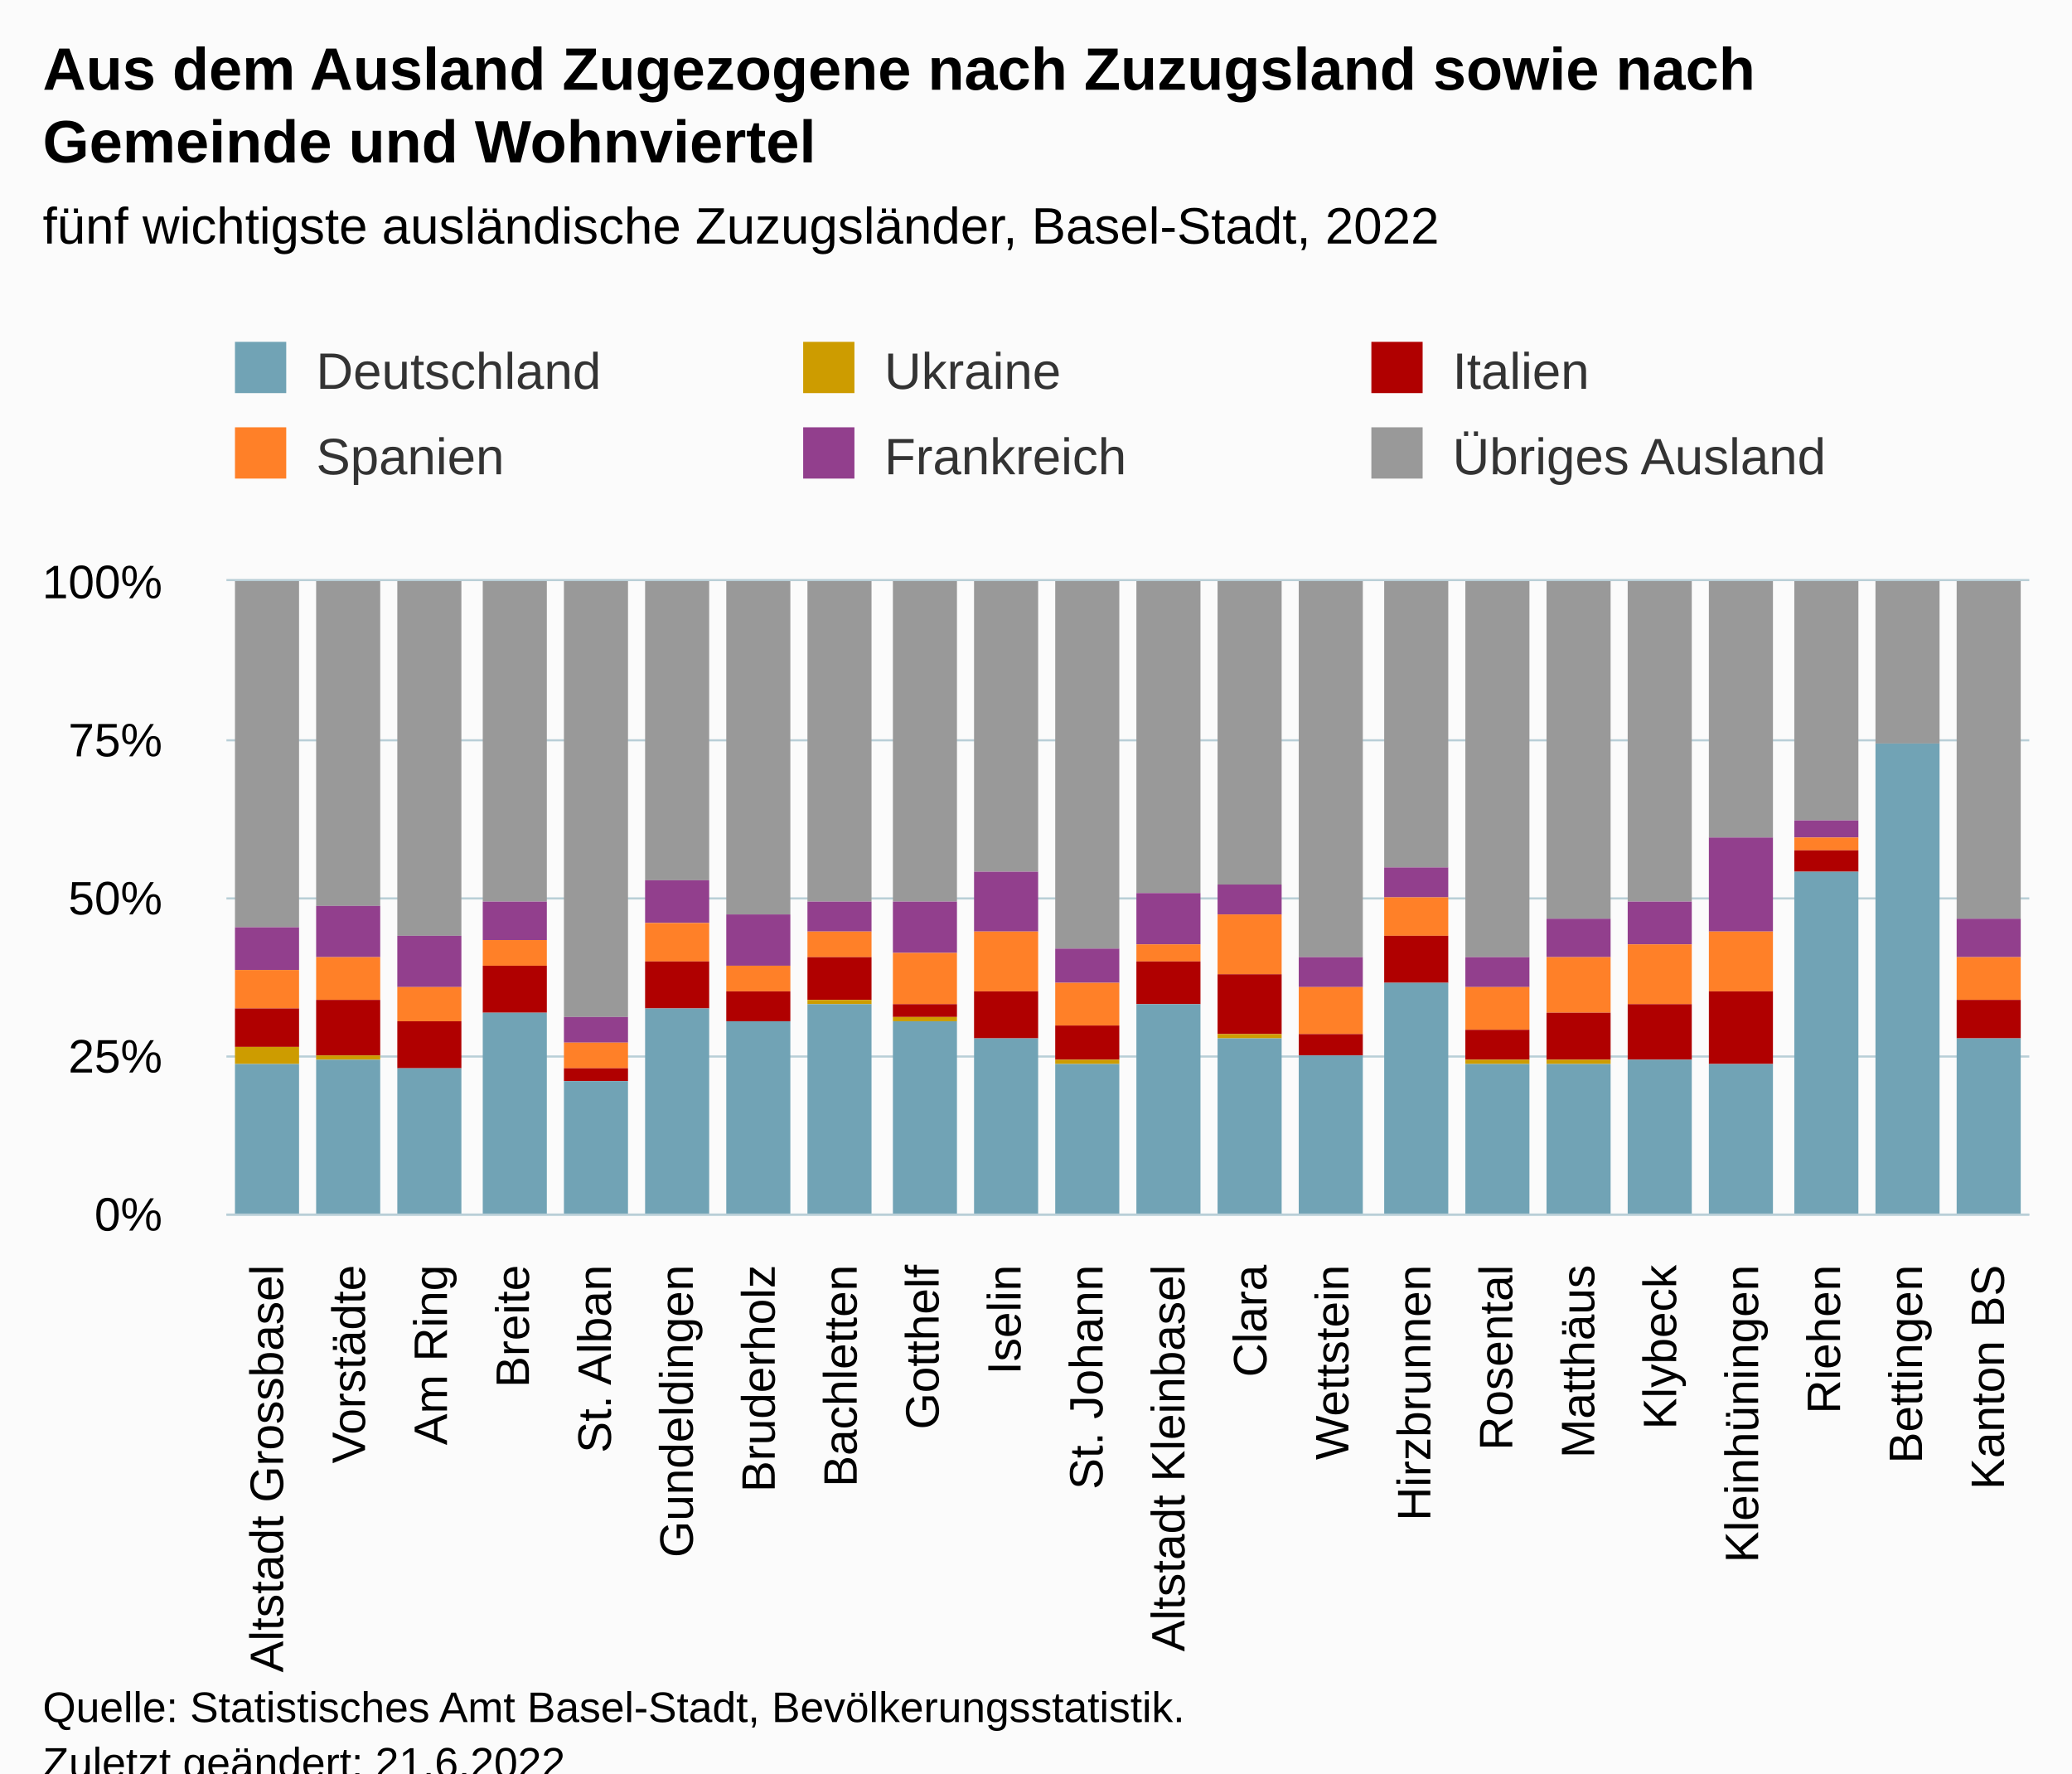
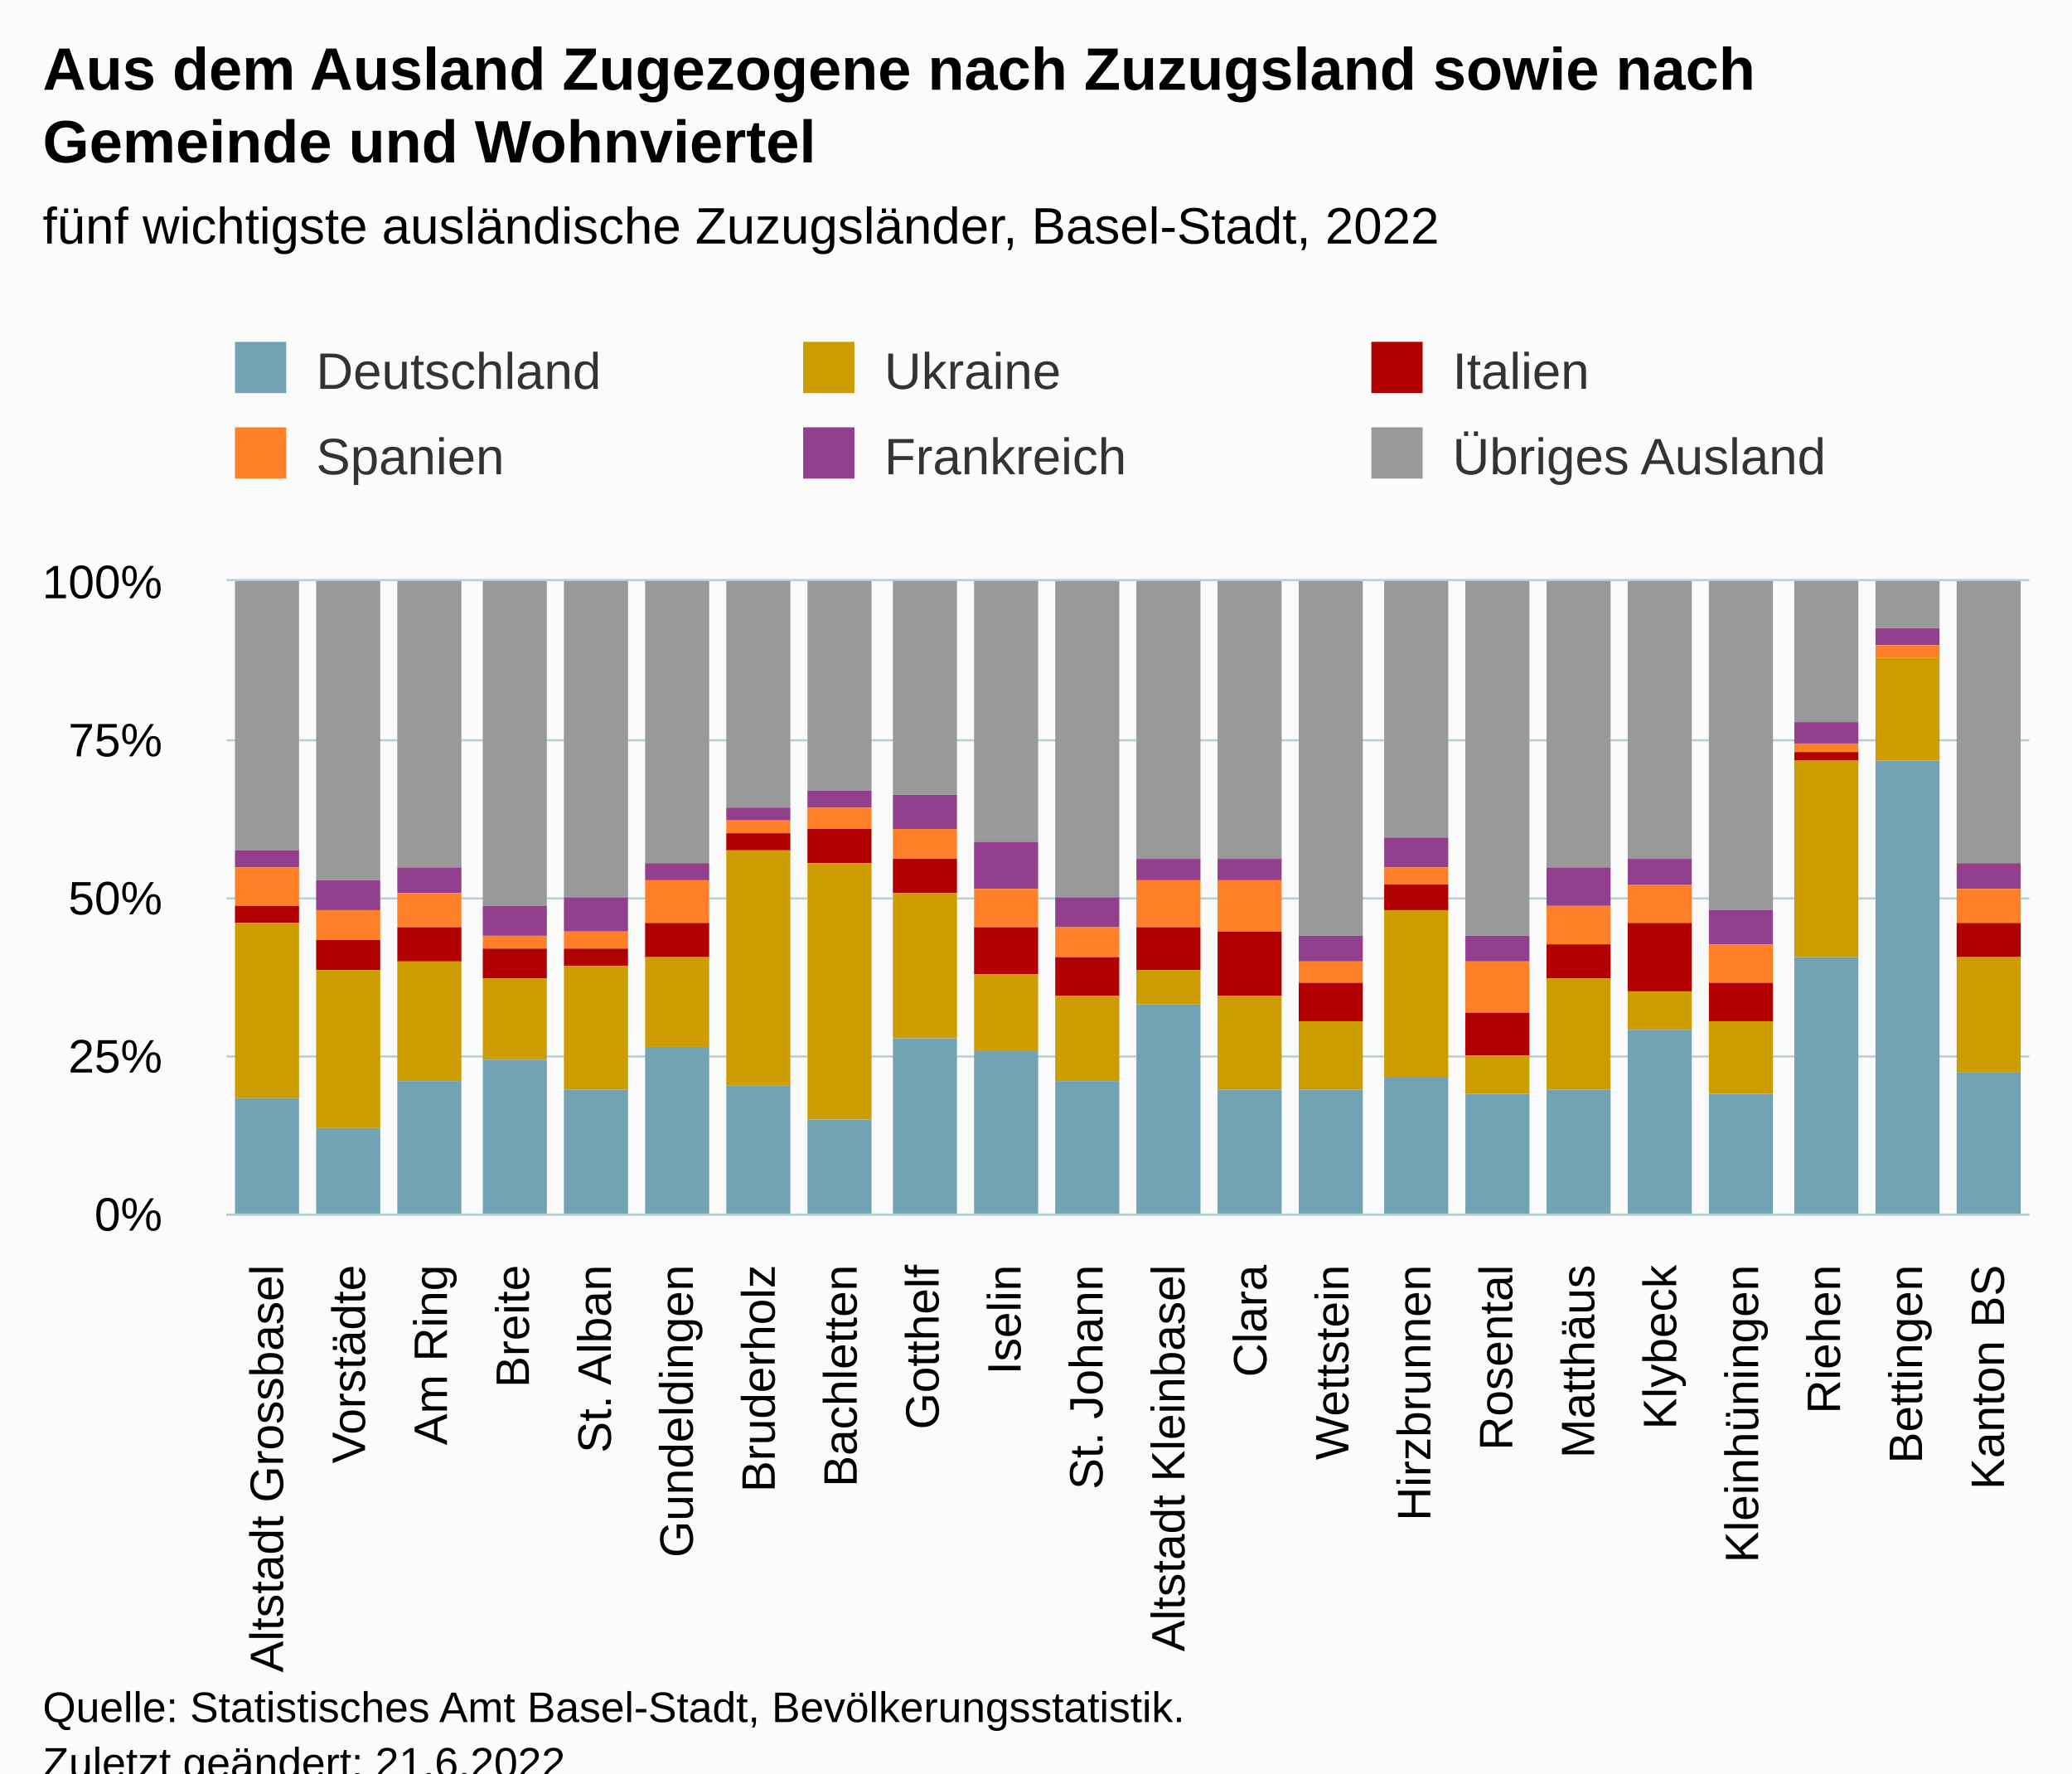
<svg xmlns="http://www.w3.org/2000/svg" version="1.1" class="highcharts-root" style="font-family:Arial;font-size:12px;" viewBox="0 0 485 415">
  <defs>
-     <clipPath id="highcharts-0uwrwkr-139-">
+     <clipPath id="highcharts-q03d52p-139-">
      <rect x="0" y="0" width="422" height="148" fill="none" />
    </clipPath>
-     <clipPath id="highcharts-0uwrwkr-162-">
+     <clipPath id="highcharts-q03d52p-162-">
      <rect x="0" y="0" width="422" height="148" fill="none" />
    </clipPath>
-     <clipPath id="highcharts-0uwrwkr-273-">
+     <clipPath id="highcharts-q03d52p-273-">
      <rect x="53" y="136" width="422" height="148" fill="none" />
    </clipPath>
  </defs>
  <rect fill="#fbfbfb" class="highcharts-background" x="0" y="0" width="485" height="428" rx="0" ry="0" />
  <rect fill="none" class="highcharts-plot-background" x="53" y="136" width="422" height="148" />
  <g class="highcharts-pane-group" data-z-index="0" />
  <g class="highcharts-grid highcharts-xaxis-grid" data-z-index="1">
    <path fill="none" data-z-index="1" class="highcharts-grid-line" d="M 71.5 136 L 71.5 284" opacity="1" />
    <path fill="none" data-z-index="1" class="highcharts-grid-line" d="M 90.5 136 L 90.5 284" opacity="1" />
    <path fill="none" data-z-index="1" class="highcharts-grid-line" d="M 110.5 136 L 110.5 284" opacity="1" />
    <path fill="none" data-z-index="1" class="highcharts-grid-line" d="M 129.5 136 L 129.5 284" opacity="1" />
    <path fill="none" data-z-index="1" class="highcharts-grid-line" d="M 148.5 136 L 148.5 284" opacity="1" />
    <path fill="none" data-z-index="1" class="highcharts-grid-line" d="M 167.5 136 L 167.5 284" opacity="1" />
    <path fill="none" data-z-index="1" class="highcharts-grid-line" d="M 186.5 136 L 186.5 284" opacity="1" />
    <path fill="none" data-z-index="1" class="highcharts-grid-line" d="M 205.5 136 L 205.5 284" opacity="1" />
    <path fill="none" data-z-index="1" class="highcharts-grid-line" d="M 225.5 136 L 225.5 284" opacity="1" />
    <path fill="none" data-z-index="1" class="highcharts-grid-line" d="M 244.5 136 L 244.5 284" opacity="1" />
    <path fill="none" data-z-index="1" class="highcharts-grid-line" d="M 263.5 136 L 263.5 284" opacity="1" />
    <path fill="none" data-z-index="1" class="highcharts-grid-line" d="M 282.5 136 L 282.5 284" opacity="1" />
    <path fill="none" data-z-index="1" class="highcharts-grid-line" d="M 301.5 136 L 301.5 284" opacity="1" />
    <path fill="none" data-z-index="1" class="highcharts-grid-line" d="M 321.5 136 L 321.5 284" opacity="1" />
    <path fill="none" data-z-index="1" class="highcharts-grid-line" d="M 340.5 136 L 340.5 284" opacity="1" />
    <path fill="none" data-z-index="1" class="highcharts-grid-line" d="M 359.5 136 L 359.5 284" opacity="1" />
    <path fill="none" data-z-index="1" class="highcharts-grid-line" d="M 378.5 136 L 378.5 284" opacity="1" />
    <path fill="none" data-z-index="1" class="highcharts-grid-line" d="M 397.5 136 L 397.5 284" opacity="1" />
    <path fill="none" data-z-index="1" class="highcharts-grid-line" d="M 416.5 136 L 416.5 284" opacity="1" />
    <path fill="none" data-z-index="1" class="highcharts-grid-line" d="M 436.5 136 L 436.5 284" opacity="1" />
    <path fill="none" data-z-index="1" class="highcharts-grid-line" d="M 455.5 136 L 455.5 284" opacity="1" />
    <path fill="none" data-z-index="1" class="highcharts-grid-line" d="M 474.5 136 L 474.5 284" opacity="1" />
    <path fill="none" data-z-index="1" class="highcharts-grid-line" d="M 52.5 136 L 52.5 284" opacity="1" />
  </g>
  <g class="highcharts-grid highcharts-yaxis-grid" data-z-index="1">
    <path fill="none" stroke="#B9CFD7" stroke-width="0.5" data-z-index="1" class="highcharts-grid-line" d="M 53 284.25 L 475 284.25" opacity="1" />
    <path fill="none" stroke="#B9CFD7" stroke-width="0.5" data-z-index="1" class="highcharts-grid-line" d="M 53 247.25 L 475 247.25" opacity="1" />
    <path fill="none" stroke="#B9CFD7" stroke-width="0.5" data-z-index="1" class="highcharts-grid-line" d="M 53 210.25 L 475 210.25" opacity="1" />
    <path fill="none" stroke="#B9CFD7" stroke-width="0.5" data-z-index="1" class="highcharts-grid-line" d="M 53 173.25 L 475 173.25" opacity="1" />
    <path fill="none" stroke="#B9CFD7" stroke-width="0.5" data-z-index="1" class="highcharts-grid-line" d="M 53 135.75 L 475 135.75" opacity="1" />
  </g>
  <rect fill="none" class="highcharts-plot-border" data-z-index="1" x="53" y="136" width="422" height="148" />
  <g class="highcharts-axis highcharts-xaxis" data-z-index="2">
    <path fill="none" class="highcharts-axis-line" stroke="#B9CFD7" stroke-width="0.5" data-z-index="7" d="M 53 284.25 L 475 284.25" />
  </g>
  <g class="highcharts-axis highcharts-yaxis" data-z-index="2">
    <path fill="none" class="highcharts-axis-line" data-z-index="7" d="M 53 136 L 53 284" />
  </g>
  <g class="highcharts-series-group" data-z-index="3">
-     <g class="highcharts-series highcharts-series-0 highcharts-column-series" data-z-index="0.1" opacity="1" transform="translate(53,136) scale(1 1)" clip-path="url(#highcharts-0uwrwkr-162-)">
-       <rect x="2" y="0" width="15" height="81" fill="#999999" opacity="1" class="highcharts-point" />
-       <rect x="21" y="0" width="15" height="76" fill="#999999" opacity="1" class="highcharts-point" />
-       <rect x="40" y="0" width="15" height="83" fill="#999999" opacity="1" class="highcharts-point" />
-       <rect x="60" y="0" width="15" height="75" fill="#999999" opacity="1" class="highcharts-point" />
-       <rect x="79" y="0" width="15" height="102" fill="#999999" opacity="1" class="highcharts-point" />
-       <rect x="98" y="0" width="15" height="70" fill="#999999" opacity="1" class="highcharts-point" />
-       <rect x="117" y="0" width="15" height="78" fill="#999999" opacity="1" class="highcharts-point" />
-       <rect x="136" y="0" width="15" height="75" fill="#999999" opacity="1" class="highcharts-point" />
-       <rect x="156" y="0" width="15" height="75" fill="#999999" opacity="1" class="highcharts-point" />
-       <rect x="175" y="0" width="15" height="68" fill="#999999" opacity="1" class="highcharts-point" />
-       <rect x="194" y="0" width="15" height="86" fill="#999999" opacity="1" class="highcharts-point" />
-       <rect x="213" y="0" width="15" height="73" fill="#999999" opacity="1" class="highcharts-point" />
-       <rect x="232" y="0" width="15" height="71" fill="#999999" opacity="1" class="highcharts-point" />
-       <rect x="251" y="0" width="15" height="88" fill="#999999" opacity="1" class="highcharts-point" />
-       <rect x="271" y="0" width="15" height="67" fill="#999999" opacity="1" class="highcharts-point" />
-       <rect x="290" y="0" width="15" height="88" fill="#999999" opacity="1" class="highcharts-point" />
-       <rect x="309" y="0" width="15" height="79" fill="#999999" opacity="1" class="highcharts-point" />
-       <rect x="328" y="0" width="15" height="75" fill="#999999" opacity="1" class="highcharts-point" />
-       <rect x="347" y="0" width="15" height="60" fill="#999999" opacity="1" class="highcharts-point" />
-       <rect x="367" y="0" width="15" height="56" fill="#999999" opacity="1" class="highcharts-point" />
-       <rect x="386" y="0" width="15" height="38" fill="#999999" opacity="1" class="highcharts-point" />
-       <rect x="405" y="0" width="15" height="79" fill="#999999" opacity="1" class="highcharts-point" />
+     <g class="highcharts-series highcharts-series-0 highcharts-column-series" data-z-index="0.1" opacity="1" transform="translate(53,136) scale(1 1)" clip-path="url(#highcharts-q03d52p-162-)">
+       <rect x="2" y="0" width="15" height="63" fill="#999999" opacity="1" class="highcharts-point" />
+       <rect x="21" y="0" width="15" height="70" fill="#999999" opacity="1" class="highcharts-point" />
+       <rect x="40" y="0" width="15" height="67" fill="#999999" opacity="1" class="highcharts-point" />
+       <rect x="60" y="0" width="15" height="76" fill="#999999" opacity="1" class="highcharts-point" />
+       <rect x="79" y="0" width="15" height="74" fill="#999999" opacity="1" class="highcharts-point" />
+       <rect x="98" y="0" width="15" height="66" fill="#999999" opacity="1" class="highcharts-point" />
+       <rect x="117" y="0" width="15" height="53" fill="#999999" opacity="1" class="highcharts-point" />
+       <rect x="136" y="0" width="15" height="49" fill="#999999" opacity="1" class="highcharts-point" />
+       <rect x="156" y="0" width="15" height="50" fill="#999999" opacity="1" class="highcharts-point" />
+       <rect x="175" y="0" width="15" height="61" fill="#999999" opacity="1" class="highcharts-point" />
+       <rect x="194" y="0" width="15" height="74" fill="#999999" opacity="1" class="highcharts-point" />
+       <rect x="213" y="0" width="15" height="65" fill="#999999" opacity="1" class="highcharts-point" />
+       <rect x="232" y="0" width="15" height="65" fill="#999999" opacity="1" class="highcharts-point" />
+       <rect x="251" y="0" width="15" height="83" fill="#999999" opacity="1" class="highcharts-point" />
+       <rect x="271" y="0" width="15" height="60" fill="#999999" opacity="1" class="highcharts-point" />
+       <rect x="290" y="0" width="15" height="83" fill="#999999" opacity="1" class="highcharts-point" />
+       <rect x="309" y="0" width="15" height="67" fill="#999999" opacity="1" class="highcharts-point" />
+       <rect x="328" y="0" width="15" height="65" fill="#999999" opacity="1" class="highcharts-point" />
+       <rect x="347" y="0" width="15" height="77" fill="#999999" opacity="1" class="highcharts-point" />
+       <rect x="367" y="0" width="15" height="33" fill="#999999" opacity="1" class="highcharts-point" />
+       <rect x="386" y="0" width="15" height="11" fill="#999999" opacity="1" class="highcharts-point" />
+       <rect x="405" y="0" width="15" height="66" fill="#999999" opacity="1" class="highcharts-point" />
    </g>
    <g class="highcharts-markers highcharts-series-0 highcharts-column-series" data-z-index="0.1" opacity="1" transform="translate(53,136) scale(1 1)" clip-path="none" />
-     <g class="highcharts-series highcharts-series-1 highcharts-column-series" data-z-index="0.1" opacity="1" transform="translate(53,136) scale(1 1)" clip-path="url(#highcharts-0uwrwkr-162-)">
-       <rect x="2" y="81" width="15" height="10" fill="#923F8D" opacity="1" class="highcharts-point" />
-       <rect x="21" y="76" width="15" height="12" fill="#923F8D" opacity="1" class="highcharts-point" />
-       <rect x="40" y="83" width="15" height="12" fill="#923F8D" opacity="1" class="highcharts-point" />
-       <rect x="60" y="75" width="15" height="9" fill="#923F8D" opacity="1" class="highcharts-point" />
-       <rect x="79" y="102" width="15" height="6" fill="#923F8D" opacity="1" class="highcharts-point" />
-       <rect x="98" y="70" width="15" height="10" fill="#923F8D" opacity="1" class="highcharts-point" />
-       <rect x="117" y="78" width="15" height="12" fill="#923F8D" opacity="1" class="highcharts-point" />
-       <rect x="136" y="75" width="15" height="7" fill="#923F8D" opacity="1" class="highcharts-point" />
-       <rect x="156" y="75" width="15" height="12" fill="#923F8D" opacity="1" class="highcharts-point" />
-       <rect x="175" y="68" width="15" height="14" fill="#923F8D" opacity="1" class="highcharts-point" />
-       <rect x="194" y="86" width="15" height="8" fill="#923F8D" opacity="1" class="highcharts-point" />
-       <rect x="213" y="73" width="15" height="12" fill="#923F8D" opacity="1" class="highcharts-point" />
-       <rect x="232" y="71" width="15" height="7" fill="#923F8D" opacity="1" class="highcharts-point" />
-       <rect x="251" y="88" width="15" height="7" fill="#923F8D" opacity="1" class="highcharts-point" />
-       <rect x="271" y="67" width="15" height="7" fill="#923F8D" opacity="1" class="highcharts-point" />
-       <rect x="290" y="88" width="15" height="7" fill="#923F8D" opacity="1" class="highcharts-point" />
-       <rect x="309" y="79" width="15" height="9" fill="#923F8D" opacity="1" class="highcharts-point" />
-       <rect x="328" y="75" width="15" height="10" fill="#923F8D" opacity="1" class="highcharts-point" />
-       <rect x="347" y="60" width="15" height="22" fill="#923F8D" opacity="1" class="highcharts-point" />
-       <rect x="367" y="56" width="15" height="4" fill="#923F8D" opacity="1" class="highcharts-point" />
-       <rect x="386" y="38" width="15" height="0" fill="#923F8D" opacity="1" class="highcharts-point" />
-       <rect x="405" y="79" width="15" height="9" fill="#923F8D" opacity="1" class="highcharts-point" />
+     <g class="highcharts-series highcharts-series-1 highcharts-column-series" data-z-index="0.1" opacity="1" transform="translate(53,136) scale(1 1)" clip-path="url(#highcharts-q03d52p-162-)">
+       <rect x="2" y="63" width="15" height="4" fill="#923F8D" opacity="1" class="highcharts-point" />
+       <rect x="21" y="70" width="15" height="7" fill="#923F8D" opacity="1" class="highcharts-point" />
+       <rect x="40" y="67" width="15" height="6" fill="#923F8D" opacity="1" class="highcharts-point" />
+       <rect x="60" y="76" width="15" height="7" fill="#923F8D" opacity="1" class="highcharts-point" />
+       <rect x="79" y="74" width="15" height="8" fill="#923F8D" opacity="1" class="highcharts-point" />
+       <rect x="98" y="66" width="15" height="4" fill="#923F8D" opacity="1" class="highcharts-point" />
+       <rect x="117" y="53" width="15" height="3" fill="#923F8D" opacity="1" class="highcharts-point" />
+       <rect x="136" y="49" width="15" height="4" fill="#923F8D" opacity="1" class="highcharts-point" />
+       <rect x="156" y="50" width="15" height="8" fill="#923F8D" opacity="1" class="highcharts-point" />
+       <rect x="175" y="61" width="15" height="11" fill="#923F8D" opacity="1" class="highcharts-point" />
+       <rect x="194" y="74" width="15" height="7" fill="#923F8D" opacity="1" class="highcharts-point" />
+       <rect x="213" y="65" width="15" height="5" fill="#923F8D" opacity="1" class="highcharts-point" />
+       <rect x="232" y="65" width="15" height="5" fill="#923F8D" opacity="1" class="highcharts-point" />
+       <rect x="251" y="83" width="15" height="6" fill="#923F8D" opacity="1" class="highcharts-point" />
+       <rect x="271" y="60" width="15" height="7" fill="#923F8D" opacity="1" class="highcharts-point" />
+       <rect x="290" y="83" width="15" height="6" fill="#923F8D" opacity="1" class="highcharts-point" />
+       <rect x="309" y="67" width="15" height="9" fill="#923F8D" opacity="1" class="highcharts-point" />
+       <rect x="328" y="65" width="15" height="6" fill="#923F8D" opacity="1" class="highcharts-point" />
+       <rect x="347" y="77" width="15" height="8" fill="#923F8D" opacity="1" class="highcharts-point" />
+       <rect x="367" y="33" width="15" height="5" fill="#923F8D" opacity="1" class="highcharts-point" />
+       <rect x="386" y="11" width="15" height="4" fill="#923F8D" opacity="1" class="highcharts-point" />
+       <rect x="405" y="66" width="15" height="6" fill="#923F8D" opacity="1" class="highcharts-point" />
    </g>
    <g class="highcharts-markers highcharts-series-1 highcharts-column-series" data-z-index="0.1" opacity="1" transform="translate(53,136) scale(1 1)" clip-path="none" />
-     <g class="highcharts-series highcharts-series-2 highcharts-column-series" data-z-index="0.1" opacity="1" transform="translate(53,136) scale(1 1)" clip-path="url(#highcharts-0uwrwkr-162-)">
-       <rect x="2" y="91" width="15" height="9" fill="#FF8028" opacity="1" class="highcharts-point" />
-       <rect x="21" y="88" width="15" height="10" fill="#FF8028" opacity="1" class="highcharts-point" />
-       <rect x="40" y="95" width="15" height="8" fill="#FF8028" opacity="1" class="highcharts-point" />
-       <rect x="60" y="84" width="15" height="6" fill="#FF8028" opacity="1" class="highcharts-point" />
-       <rect x="79" y="108" width="15" height="6" fill="#FF8028" opacity="1" class="highcharts-point" />
-       <rect x="98" y="80" width="15" height="9" fill="#FF8028" opacity="1" class="highcharts-point" />
-       <rect x="117" y="90" width="15" height="6" fill="#FF8028" opacity="1" class="highcharts-point" />
-       <rect x="136" y="82" width="15" height="6" fill="#FF8028" opacity="1" class="highcharts-point" />
-       <rect x="156" y="87" width="15" height="12" fill="#FF8028" opacity="1" class="highcharts-point" />
-       <rect x="175" y="82" width="15" height="14" fill="#FF8028" opacity="1" class="highcharts-point" />
-       <rect x="194" y="94" width="15" height="10" fill="#FF8028" opacity="1" class="highcharts-point" />
-       <rect x="213" y="85" width="15" height="4" fill="#FF8028" opacity="1" class="highcharts-point" />
-       <rect x="232" y="78" width="15" height="14" fill="#FF8028" opacity="1" class="highcharts-point" />
-       <rect x="251" y="95" width="15" height="11" fill="#FF8028" opacity="1" class="highcharts-point" />
-       <rect x="271" y="74" width="15" height="9" fill="#FF8028" opacity="1" class="highcharts-point" />
-       <rect x="290" y="95" width="15" height="10" fill="#FF8028" opacity="1" class="highcharts-point" />
-       <rect x="309" y="88" width="15" height="13" fill="#FF8028" opacity="1" class="highcharts-point" />
-       <rect x="328" y="85" width="15" height="14" fill="#FF8028" opacity="1" class="highcharts-point" />
-       <rect x="347" y="82" width="15" height="14" fill="#FF8028" opacity="1" class="highcharts-point" />
-       <rect x="367" y="60" width="15" height="3" fill="#FF8028" opacity="1" class="highcharts-point" />
-       <rect x="386" y="38" width="15" height="0" fill="#FF8028" opacity="1" class="highcharts-point" />
-       <rect x="405" y="88" width="15" height="10" fill="#FF8028" opacity="1" class="highcharts-point" />
+     <g class="highcharts-series highcharts-series-2 highcharts-column-series" data-z-index="0.1" opacity="1" transform="translate(53,136) scale(1 1)" clip-path="url(#highcharts-q03d52p-162-)">
+       <rect x="2" y="67" width="15" height="9" fill="#FF8028" opacity="1" class="highcharts-point" />
+       <rect x="21" y="77" width="15" height="7" fill="#FF8028" opacity="1" class="highcharts-point" />
+       <rect x="40" y="73" width="15" height="8" fill="#FF8028" opacity="1" class="highcharts-point" />
+       <rect x="60" y="83" width="15" height="3" fill="#FF8028" opacity="1" class="highcharts-point" />
+       <rect x="79" y="82" width="15" height="4" fill="#FF8028" opacity="1" class="highcharts-point" />
+       <rect x="98" y="70" width="15" height="10" fill="#FF8028" opacity="1" class="highcharts-point" />
+       <rect x="117" y="56" width="15" height="3" fill="#FF8028" opacity="1" class="highcharts-point" />
+       <rect x="136" y="53" width="15" height="5" fill="#FF8028" opacity="1" class="highcharts-point" />
+       <rect x="156" y="58" width="15" height="7" fill="#FF8028" opacity="1" class="highcharts-point" />
+       <rect x="175" y="72" width="15" height="9" fill="#FF8028" opacity="1" class="highcharts-point" />
+       <rect x="194" y="81" width="15" height="7" fill="#FF8028" opacity="1" class="highcharts-point" />
+       <rect x="213" y="70" width="15" height="11" fill="#FF8028" opacity="1" class="highcharts-point" />
+       <rect x="232" y="70" width="15" height="12" fill="#FF8028" opacity="1" class="highcharts-point" />
+       <rect x="251" y="89" width="15" height="5" fill="#FF8028" opacity="1" class="highcharts-point" />
+       <rect x="271" y="67" width="15" height="4" fill="#FF8028" opacity="1" class="highcharts-point" />
+       <rect x="290" y="89" width="15" height="12" fill="#FF8028" opacity="1" class="highcharts-point" />
+       <rect x="309" y="76" width="15" height="9" fill="#FF8028" opacity="1" class="highcharts-point" />
+       <rect x="328" y="71" width="15" height="9" fill="#FF8028" opacity="1" class="highcharts-point" />
+       <rect x="347" y="85" width="15" height="9" fill="#FF8028" opacity="1" class="highcharts-point" />
+       <rect x="367" y="38" width="15" height="2" fill="#FF8028" opacity="1" class="highcharts-point" />
+       <rect x="386" y="15" width="15" height="3" fill="#FF8028" opacity="1" class="highcharts-point" />
+       <rect x="405" y="72" width="15" height="8" fill="#FF8028" opacity="1" class="highcharts-point" />
    </g>
    <g class="highcharts-markers highcharts-series-2 highcharts-column-series" data-z-index="0.1" opacity="1" transform="translate(53,136) scale(1 1)" clip-path="none" />
-     <g class="highcharts-series highcharts-series-3 highcharts-column-series" data-z-index="0.1" opacity="1" transform="translate(53,136) scale(1 1)" clip-path="url(#highcharts-0uwrwkr-162-)">
-       <rect x="2" y="100" width="15" height="9" fill="#B00000" opacity="1" class="highcharts-point" />
-       <rect x="21" y="98" width="15" height="13" fill="#B00000" opacity="1" class="highcharts-point" />
-       <rect x="40" y="103" width="15" height="11" fill="#B00000" opacity="1" class="highcharts-point" />
-       <rect x="60" y="90" width="15" height="11" fill="#B00000" opacity="1" class="highcharts-point" />
-       <rect x="79" y="114" width="15" height="3" fill="#B00000" opacity="1" class="highcharts-point" />
-       <rect x="98" y="89" width="15" height="11" fill="#B00000" opacity="1" class="highcharts-point" />
-       <rect x="117" y="96" width="15" height="7" fill="#B00000" opacity="1" class="highcharts-point" />
-       <rect x="136" y="88" width="15" height="10" fill="#B00000" opacity="1" class="highcharts-point" />
-       <rect x="156" y="99" width="15" height="3" fill="#B00000" opacity="1" class="highcharts-point" />
-       <rect x="175" y="96" width="15" height="11" fill="#B00000" opacity="1" class="highcharts-point" />
-       <rect x="194" y="104" width="15" height="8" fill="#B00000" opacity="1" class="highcharts-point" />
-       <rect x="213" y="89" width="15" height="10" fill="#B00000" opacity="1" class="highcharts-point" />
-       <rect x="232" y="92" width="15" height="14" fill="#B00000" opacity="1" class="highcharts-point" />
-       <rect x="251" y="106" width="15" height="5" fill="#B00000" opacity="1" class="highcharts-point" />
-       <rect x="271" y="83" width="15" height="11" fill="#B00000" opacity="1" class="highcharts-point" />
-       <rect x="290" y="105" width="15" height="7" fill="#B00000" opacity="1" class="highcharts-point" />
-       <rect x="309" y="101" width="15" height="11" fill="#B00000" opacity="1" class="highcharts-point" />
-       <rect x="328" y="99" width="15" height="13" fill="#B00000" opacity="1" class="highcharts-point" />
-       <rect x="347" y="96" width="15" height="17" fill="#B00000" opacity="1" class="highcharts-point" />
-       <rect x="367" y="63" width="15" height="5" fill="#B00000" opacity="1" class="highcharts-point" />
-       <rect x="386" y="38" width="15" height="0" fill="#B00000" opacity="1" class="highcharts-point" />
-       <rect x="405" y="98" width="15" height="9" fill="#B00000" opacity="1" class="highcharts-point" />
+     <g class="highcharts-series highcharts-series-3 highcharts-column-series" data-z-index="0.1" opacity="1" transform="translate(53,136) scale(1 1)" clip-path="url(#highcharts-q03d52p-162-)">
+       <rect x="2" y="76" width="15" height="4" fill="#B00000" opacity="1" class="highcharts-point" />
+       <rect x="21" y="84" width="15" height="7" fill="#B00000" opacity="1" class="highcharts-point" />
+       <rect x="40" y="81" width="15" height="8" fill="#B00000" opacity="1" class="highcharts-point" />
+       <rect x="60" y="86" width="15" height="7" fill="#B00000" opacity="1" class="highcharts-point" />
+       <rect x="79" y="86" width="15" height="4" fill="#B00000" opacity="1" class="highcharts-point" />
+       <rect x="98" y="80" width="15" height="8" fill="#B00000" opacity="1" class="highcharts-point" />
+       <rect x="117" y="59" width="15" height="4" fill="#B00000" opacity="1" class="highcharts-point" />
+       <rect x="136" y="58" width="15" height="8" fill="#B00000" opacity="1" class="highcharts-point" />
+       <rect x="156" y="65" width="15" height="8" fill="#B00000" opacity="1" class="highcharts-point" />
+       <rect x="175" y="81" width="15" height="11" fill="#B00000" opacity="1" class="highcharts-point" />
+       <rect x="194" y="88" width="15" height="9" fill="#B00000" opacity="1" class="highcharts-point" />
+       <rect x="213" y="81" width="15" height="10" fill="#B00000" opacity="1" class="highcharts-point" />
+       <rect x="232" y="82" width="15" height="15" fill="#B00000" opacity="1" class="highcharts-point" />
+       <rect x="251" y="94" width="15" height="9" fill="#B00000" opacity="1" class="highcharts-point" />
+       <rect x="271" y="71" width="15" height="6" fill="#B00000" opacity="1" class="highcharts-point" />
+       <rect x="290" y="101" width="15" height="10" fill="#B00000" opacity="1" class="highcharts-point" />
+       <rect x="309" y="85" width="15" height="8" fill="#B00000" opacity="1" class="highcharts-point" />
+       <rect x="328" y="80" width="15" height="16" fill="#B00000" opacity="1" class="highcharts-point" />
+       <rect x="347" y="94" width="15" height="9" fill="#B00000" opacity="1" class="highcharts-point" />
+       <rect x="367" y="40" width="15" height="2" fill="#B00000" opacity="1" class="highcharts-point" />
+       <rect x="386" y="18" width="15" height="0" fill="#B00000" opacity="1" class="highcharts-point" />
+       <rect x="405" y="80" width="15" height="8" fill="#B00000" opacity="1" class="highcharts-point" />
    </g>
    <g class="highcharts-markers highcharts-series-3 highcharts-column-series" data-z-index="0.1" opacity="1" transform="translate(53,136) scale(1 1)" clip-path="none" />
-     <g class="highcharts-series highcharts-series-4 highcharts-column-series" data-z-index="0.1" opacity="1" transform="translate(53,136) scale(1 1)" clip-path="url(#highcharts-0uwrwkr-162-)">
-       <rect x="2" y="109" width="15" height="4" fill="#CD9C00" opacity="1" class="highcharts-point" />
-       <rect x="21" y="111" width="15" height="1" fill="#CD9C00" opacity="1" class="highcharts-point" />
-       <rect x="40" y="114" width="15" height="0" fill="#CD9C00" opacity="1" class="highcharts-point" />
-       <rect x="60" y="101" width="15" height="0" fill="#CD9C00" opacity="1" class="highcharts-point" />
-       <rect x="79" y="117" width="15" height="0" fill="#CD9C00" opacity="1" class="highcharts-point" />
-       <rect x="98" y="100" width="15" height="0" fill="#CD9C00" opacity="1" class="highcharts-point" />
-       <rect x="117" y="103" width="15" height="0" fill="#CD9C00" opacity="1" class="highcharts-point" />
-       <rect x="136" y="98" width="15" height="1" fill="#CD9C00" opacity="1" class="highcharts-point" />
-       <rect x="156" y="102" width="15" height="1" fill="#CD9C00" opacity="1" class="highcharts-point" />
-       <rect x="175" y="107" width="15" height="0" fill="#CD9C00" opacity="1" class="highcharts-point" />
-       <rect x="194" y="112" width="15" height="1" fill="#CD9C00" opacity="1" class="highcharts-point" />
-       <rect x="213" y="99" width="15" height="0" fill="#CD9C00" opacity="1" class="highcharts-point" />
-       <rect x="232" y="106" width="15" height="1" fill="#CD9C00" opacity="1" class="highcharts-point" />
-       <rect x="251" y="111" width="15" height="0" fill="#CD9C00" opacity="1" class="highcharts-point" />
-       <rect x="271" y="94" width="15" height="0" fill="#CD9C00" opacity="1" class="highcharts-point" />
-       <rect x="290" y="112" width="15" height="1" fill="#CD9C00" opacity="1" class="highcharts-point" />
-       <rect x="309" y="112" width="15" height="1" fill="#CD9C00" opacity="1" class="highcharts-point" />
-       <rect x="328" y="112" width="15" height="0" fill="#CD9C00" opacity="1" class="highcharts-point" />
-       <rect x="347" y="113" width="15" height="0" fill="#CD9C00" opacity="1" class="highcharts-point" />
-       <rect x="367" y="68" width="15" height="0" fill="#CD9C00" opacity="1" class="highcharts-point" />
-       <rect x="386" y="38" width="15" height="0" fill="#CD9C00" opacity="1" class="highcharts-point" />
-       <rect x="405" y="107" width="15" height="0" fill="#CD9C00" opacity="1" class="highcharts-point" />
+     <g class="highcharts-series highcharts-series-4 highcharts-column-series" data-z-index="0.1" opacity="1" transform="translate(53,136) scale(1 1)" clip-path="url(#highcharts-q03d52p-162-)">
+       <rect x="2" y="80" width="15" height="41" fill="#CD9C00" opacity="1" class="highcharts-point" />
+       <rect x="21" y="91" width="15" height="37" fill="#CD9C00" opacity="1" class="highcharts-point" />
+       <rect x="40" y="89" width="15" height="28" fill="#CD9C00" opacity="1" class="highcharts-point" />
+       <rect x="60" y="93" width="15" height="19" fill="#CD9C00" opacity="1" class="highcharts-point" />
+       <rect x="79" y="90" width="15" height="29" fill="#CD9C00" opacity="1" class="highcharts-point" />
+       <rect x="98" y="88" width="15" height="21" fill="#CD9C00" opacity="1" class="highcharts-point" />
+       <rect x="117" y="63" width="15" height="55" fill="#CD9C00" opacity="1" class="highcharts-point" />
+       <rect x="136" y="66" width="15" height="60" fill="#CD9C00" opacity="1" class="highcharts-point" />
+       <rect x="156" y="73" width="15" height="34" fill="#CD9C00" opacity="1" class="highcharts-point" />
+       <rect x="175" y="92" width="15" height="18" fill="#CD9C00" opacity="1" class="highcharts-point" />
+       <rect x="194" y="97" width="15" height="20" fill="#CD9C00" opacity="1" class="highcharts-point" />
+       <rect x="213" y="91" width="15" height="8" fill="#CD9C00" opacity="1" class="highcharts-point" />
+       <rect x="232" y="97" width="15" height="22" fill="#CD9C00" opacity="1" class="highcharts-point" />
+       <rect x="251" y="103" width="15" height="16" fill="#CD9C00" opacity="1" class="highcharts-point" />
+       <rect x="271" y="77" width="15" height="39" fill="#CD9C00" opacity="1" class="highcharts-point" />
+       <rect x="290" y="111" width="15" height="9" fill="#CD9C00" opacity="1" class="highcharts-point" />
+       <rect x="309" y="93" width="15" height="26" fill="#CD9C00" opacity="1" class="highcharts-point" />
+       <rect x="328" y="96" width="15" height="9" fill="#CD9C00" opacity="1" class="highcharts-point" />
+       <rect x="347" y="103" width="15" height="17" fill="#CD9C00" opacity="1" class="highcharts-point" />
+       <rect x="367" y="42" width="15" height="46" fill="#CD9C00" opacity="1" class="highcharts-point" />
+       <rect x="386" y="18" width="15" height="24" fill="#CD9C00" opacity="1" class="highcharts-point" />
+       <rect x="405" y="88" width="15" height="27" fill="#CD9C00" opacity="1" class="highcharts-point" />
    </g>
    <g class="highcharts-markers highcharts-series-4 highcharts-column-series" data-z-index="0.1" opacity="1" transform="translate(53,136) scale(1 1)" clip-path="none" />
-     <g class="highcharts-series highcharts-series-5 highcharts-column-series" data-z-index="0.1" opacity="1" transform="translate(53,136) scale(1 1)" clip-path="url(#highcharts-0uwrwkr-162-)">
-       <rect x="2" y="113" width="15" height="36" fill="#71A3B5" opacity="1" class="highcharts-point" />
-       <rect x="21" y="112" width="15" height="37" fill="#71A3B5" opacity="1" class="highcharts-point" />
-       <rect x="40" y="114" width="15" height="35" fill="#71A3B5" opacity="1" class="highcharts-point" />
-       <rect x="60" y="101" width="15" height="48" fill="#71A3B5" opacity="1" class="highcharts-point" />
-       <rect x="79" y="117" width="15" height="32" fill="#71A3B5" opacity="1" class="highcharts-point" />
-       <rect x="98" y="100" width="15" height="49" fill="#71A3B5" opacity="1" class="highcharts-point" />
-       <rect x="117" y="103" width="15" height="46" fill="#71A3B5" opacity="1" class="highcharts-point" />
-       <rect x="136" y="99" width="15" height="50" fill="#71A3B5" opacity="1" class="highcharts-point" />
-       <rect x="156" y="103" width="15" height="46" fill="#71A3B5" opacity="1" class="highcharts-point" />
-       <rect x="175" y="107" width="15" height="42" fill="#71A3B5" opacity="1" class="highcharts-point" />
-       <rect x="194" y="113" width="15" height="36" fill="#71A3B5" opacity="1" class="highcharts-point" />
+     <g class="highcharts-series highcharts-series-5 highcharts-column-series" data-z-index="0.1" opacity="1" transform="translate(53,136) scale(1 1)" clip-path="url(#highcharts-q03d52p-162-)">
+       <rect x="2" y="121" width="15" height="28" fill="#71A3B5" opacity="1" class="highcharts-point" />
+       <rect x="21" y="128" width="15" height="21" fill="#71A3B5" opacity="1" class="highcharts-point" />
+       <rect x="40" y="117" width="15" height="32" fill="#71A3B5" opacity="1" class="highcharts-point" />
+       <rect x="60" y="112" width="15" height="37" fill="#71A3B5" opacity="1" class="highcharts-point" />
+       <rect x="79" y="119" width="15" height="30" fill="#71A3B5" opacity="1" class="highcharts-point" />
+       <rect x="98" y="109" width="15" height="40" fill="#71A3B5" opacity="1" class="highcharts-point" />
+       <rect x="117" y="118" width="15" height="31" fill="#71A3B5" opacity="1" class="highcharts-point" />
+       <rect x="136" y="126" width="15" height="23" fill="#71A3B5" opacity="1" class="highcharts-point" />
+       <rect x="156" y="107" width="15" height="42" fill="#71A3B5" opacity="1" class="highcharts-point" />
+       <rect x="175" y="110" width="15" height="39" fill="#71A3B5" opacity="1" class="highcharts-point" />
+       <rect x="194" y="117" width="15" height="32" fill="#71A3B5" opacity="1" class="highcharts-point" />
      <rect x="213" y="99" width="15" height="50" fill="#71A3B5" opacity="1" class="highcharts-point" />
-       <rect x="232" y="107" width="15" height="42" fill="#71A3B5" opacity="1" class="highcharts-point" />
-       <rect x="251" y="111" width="15" height="38" fill="#71A3B5" opacity="1" class="highcharts-point" />
-       <rect x="271" y="94" width="15" height="55" fill="#71A3B5" opacity="1" class="highcharts-point" />
-       <rect x="290" y="113" width="15" height="36" fill="#71A3B5" opacity="1" class="highcharts-point" />
-       <rect x="309" y="113" width="15" height="36" fill="#71A3B5" opacity="1" class="highcharts-point" />
-       <rect x="328" y="112" width="15" height="37" fill="#71A3B5" opacity="1" class="highcharts-point" />
-       <rect x="347" y="113" width="15" height="36" fill="#71A3B5" opacity="1" class="highcharts-point" />
-       <rect x="367" y="68" width="15" height="81" fill="#71A3B5" opacity="1" class="highcharts-point" />
-       <rect x="386" y="38" width="15" height="111" fill="#71A3B5" opacity="1" class="highcharts-point" />
-       <rect x="405" y="107" width="15" height="42" fill="#71A3B5" opacity="1" class="highcharts-point" />
+       <rect x="232" y="119" width="15" height="30" fill="#71A3B5" opacity="1" class="highcharts-point" />
+       <rect x="251" y="119" width="15" height="30" fill="#71A3B5" opacity="1" class="highcharts-point" />
+       <rect x="271" y="116" width="15" height="33" fill="#71A3B5" opacity="1" class="highcharts-point" />
+       <rect x="290" y="120" width="15" height="29" fill="#71A3B5" opacity="1" class="highcharts-point" />
+       <rect x="309" y="119" width="15" height="30" fill="#71A3B5" opacity="1" class="highcharts-point" />
+       <rect x="328" y="105" width="15" height="44" fill="#71A3B5" opacity="1" class="highcharts-point" />
+       <rect x="347" y="120" width="15" height="29" fill="#71A3B5" opacity="1" class="highcharts-point" />
+       <rect x="367" y="88" width="15" height="61" fill="#71A3B5" opacity="1" class="highcharts-point" />
+       <rect x="386" y="42" width="15" height="107" fill="#71A3B5" opacity="1" class="highcharts-point" />
+       <rect x="405" y="115" width="15" height="34" fill="#71A3B5" opacity="1" class="highcharts-point" />
    </g>
    <g class="highcharts-markers highcharts-series-5 highcharts-column-series" data-z-index="0.1" opacity="1" transform="translate(53,136) scale(1 1)" clip-path="none" />
  </g>
  <text x="10" text-anchor="start" class="highcharts-title" data-z-index="4" style="color:#000000;font-size:14px;font-weight:bold;fill:#000000;" y="21">
    <tspan>Aus dem Ausland Zugezogene nach Zuzugsland sowie nach</tspan>
    <tspan dy="17" x="10">Gemeinde und Wohnviertel</tspan>
  </text>
  <text x="10" text-anchor="start" class="highcharts-subtitle" data-z-index="4" style="color:#000000;font-size:12px;font-weight:normal;fill:#000000;" y="57">
    <tspan>fünf wichtigste ausländische Zuzugsländer, Basel-Stadt, 2022</tspan>
  </text>
  <text x="10" text-anchor="start" class="highcharts-caption" data-z-index="4" style="color:#666666;fill:#666666;" y="400" />
  <g class="highcharts-legend" data-z-index="7" transform="translate(45,73)">
    <rect fill="none" class="highcharts-legend-box" rx="0" ry="0" x="0" y="0" width="395" height="51" visibility="visible" />
    <g data-z-index="1">
      <g>
        <g class="highcharts-legend-item highcharts-column-series highcharts-color-undefined highcharts-series-5" data-z-index="1" transform="translate(8,3)">
          <text x="21" style="color:#333333;cursor:pointer;font-size:12px;font-weight:normal;fill:#333333;" text-anchor="start" data-z-index="2" y="15">
            <tspan>Deutschland</tspan>
          </text>
          <rect x="2" y="4" width="12" height="12" fill="#71A3B5" class="highcharts-point" data-z-index="3" />
        </g>
        <g class="highcharts-legend-item highcharts-column-series highcharts-color-undefined highcharts-series-4" data-z-index="1" transform="translate(141,3)">
          <text x="21" y="15" style="color:#333333;cursor:pointer;font-size:12px;font-weight:normal;fill:#333333;" text-anchor="start" data-z-index="2">
            <tspan>Ukraine</tspan>
          </text>
          <rect x="2" y="4" width="12" height="12" fill="#CD9C00" class="highcharts-point" data-z-index="3" />
        </g>
        <g class="highcharts-legend-item highcharts-column-series highcharts-color-undefined highcharts-series-3" data-z-index="1" transform="translate(274,3)">
          <text x="21" y="15" style="color:#333333;cursor:pointer;font-size:12px;font-weight:normal;fill:#333333;" text-anchor="start" data-z-index="2">
            <tspan>Italien</tspan>
          </text>
          <rect x="2" y="4" width="12" height="12" fill="#B00000" class="highcharts-point" data-z-index="3" />
        </g>
        <g class="highcharts-legend-item highcharts-column-series highcharts-color-undefined highcharts-series-2" data-z-index="1" transform="translate(8,23)">
          <text x="21" y="15" style="color:#333333;cursor:pointer;font-size:12px;font-weight:normal;fill:#333333;" text-anchor="start" data-z-index="2">
            <tspan>Spanien</tspan>
          </text>
          <rect x="2" y="4" width="12" height="12" fill="#FF8028" class="highcharts-point" data-z-index="3" />
        </g>
        <g class="highcharts-legend-item highcharts-column-series highcharts-color-undefined highcharts-series-1" data-z-index="1" transform="translate(141,23)">
          <text x="21" y="15" style="color:#333333;cursor:pointer;font-size:12px;font-weight:normal;fill:#333333;" text-anchor="start" data-z-index="2">
            <tspan>Frankreich</tspan>
          </text>
          <rect x="2" y="4" width="12" height="12" fill="#923F8D" class="highcharts-point" data-z-index="3" />
        </g>
        <g class="highcharts-legend-item highcharts-column-series highcharts-color-undefined highcharts-series-0" data-z-index="1" transform="translate(274,23)">
          <text x="21" y="15" style="color:#333333;cursor:pointer;font-size:12px;font-weight:normal;fill:#333333;" text-anchor="start" data-z-index="2">
            <tspan>Übriges Ausland</tspan>
          </text>
          <rect x="2" y="4" width="12" height="12" fill="#999999" class="highcharts-point" data-z-index="3" />
        </g>
      </g>
    </g>
  </g>
  <g class="highcharts-axis-labels highcharts-xaxis-labels" data-z-index="7">
    <text x="66.258" style="color:#000000;cursor:default;font-size:11px;fill:#000000;" text-anchor="end" transform="translate(0,0) rotate(-90 66.25758 296)" y="296" opacity="1">
      <tspan>Altstadt Grossbasel</tspan>
    </text>
    <text x="85.439" style="color:#000000;cursor:default;font-size:11px;fill:#000000;" text-anchor="end" transform="translate(0,0) rotate(-90 85.43939 296)" y="296" opacity="1">Vorstädte</text>
    <text x="104.621" style="color:#000000;cursor:default;font-size:11px;fill:#000000;" text-anchor="end" transform="translate(0,0) rotate(-90 104.6212 296)" y="296" opacity="1">
      <tspan>Am Ring</tspan>
    </text>
    <text x="123.803" style="color:#000000;cursor:default;font-size:11px;fill:#000000;" text-anchor="end" transform="translate(0,0) rotate(-90 123.803 296)" y="296" opacity="1">Breite</text>
    <text x="142.985" style="color:#000000;cursor:default;font-size:11px;fill:#000000;" text-anchor="end" transform="translate(0,0) rotate(-90 142.9848 296)" y="296" opacity="1">
      <tspan>St. Alban</tspan>
    </text>
    <text x="162.167" style="color:#000000;cursor:default;font-size:11px;fill:#000000;" text-anchor="end" transform="translate(0,0) rotate(-90 162.1667 296)" y="296" opacity="1">Gundeldingen</text>
    <text x="181.348" style="color:#000000;cursor:default;font-size:11px;fill:#000000;" text-anchor="end" transform="translate(0,0) rotate(-90 181.3485 296)" y="296" opacity="1">Bruderholz</text>
    <text x="200.53" style="color:#000000;cursor:default;font-size:11px;fill:#000000;" text-anchor="end" transform="translate(0,0) rotate(-90 200.5303 296)" y="296" opacity="1">Bachletten</text>
    <text x="219.712" style="color:#000000;cursor:default;font-size:11px;fill:#000000;" text-anchor="end" transform="translate(0,0) rotate(-90 219.7121 296)" y="296" opacity="1">Gotthelf</text>
    <text x="238.894" style="color:#000000;cursor:default;font-size:11px;fill:#000000;" text-anchor="end" transform="translate(0,0) rotate(-90 238.8939 296)" y="296" opacity="1">Iselin</text>
    <text x="258.076" style="color:#000000;cursor:default;font-size:11px;fill:#000000;" text-anchor="end" transform="translate(0,0) rotate(-90 258.0758 296)" y="296" opacity="1">
      <tspan>St. Johann</tspan>
    </text>
    <text x="277.258" style="color:#000000;cursor:default;font-size:11px;fill:#000000;" text-anchor="end" transform="translate(0,0) rotate(-90 277.2576 296)" y="296" opacity="1">
      <tspan>Altstadt Kleinbasel</tspan>
    </text>
    <text x="296.439" style="color:#000000;cursor:default;font-size:11px;fill:#000000;" text-anchor="end" transform="translate(0,0) rotate(-90 296.4394 296)" y="296" opacity="1">Clara</text>
    <text x="315.621" style="color:#000000;cursor:default;font-size:11px;fill:#000000;" text-anchor="end" transform="translate(0,0) rotate(-90 315.6212 296)" y="296" opacity="1">Wettstein</text>
    <text x="334.803" style="color:#000000;cursor:default;font-size:11px;fill:#000000;" text-anchor="end" transform="translate(0,0) rotate(-90 334.803 296)" y="296" opacity="1">Hirzbrunnen</text>
    <text x="353.985" style="color:#000000;cursor:default;font-size:11px;fill:#000000;" text-anchor="end" transform="translate(0,0) rotate(-90 353.9848 296)" y="296" opacity="1">Rosental</text>
    <text x="373.167" style="color:#000000;cursor:default;font-size:11px;fill:#000000;" text-anchor="end" transform="translate(0,0) rotate(-90 373.1667 296)" y="296" opacity="1">Matthäus</text>
    <text x="392.348" style="color:#000000;cursor:default;font-size:11px;fill:#000000;" text-anchor="end" transform="translate(0,0) rotate(-90 392.3485 296)" y="296" opacity="1">Klybeck</text>
    <text x="411.53" style="color:#000000;cursor:default;font-size:11px;fill:#000000;" text-anchor="end" transform="translate(0,0) rotate(-90 411.5303 296)" y="296" opacity="1">Kleinhüningen</text>
    <text x="430.712" style="color:#000000;cursor:default;font-size:11px;fill:#000000;" text-anchor="end" transform="translate(0,0) rotate(-90 430.7121 296)" y="296" opacity="1">Riehen</text>
    <text x="449.894" style="color:#000000;cursor:default;font-size:11px;fill:#000000;" text-anchor="end" transform="translate(0,0) rotate(-90 449.8939 296)" y="296" opacity="1">Bettingen</text>
    <text x="469.076" style="color:#000000;cursor:default;font-size:11px;fill:#000000;" text-anchor="end" transform="translate(0,0) rotate(-90 469.0758 296)" y="296" opacity="1">
      <tspan>Kanton BS</tspan>
    </text>
  </g>
  <g class="highcharts-axis-labels highcharts-yaxis-labels" data-z-index="7">
    <text x="38" style="color:#000000;cursor:default;font-size:11px;fill:#000000;" text-anchor="end" transform="translate(0,0)" y="288" opacity="1">0%</text>
    <text x="38" style="color:#000000;cursor:default;font-size:11px;fill:#000000;" text-anchor="end" transform="translate(0,0)" y="251" opacity="1">25%</text>
    <text x="38" style="color:#000000;cursor:default;font-size:11px;fill:#000000;" text-anchor="end" transform="translate(0,0)" y="214" opacity="1">50%</text>
    <text x="38" style="color:#000000;cursor:default;font-size:11px;fill:#000000;" text-anchor="end" transform="translate(0,0)" y="177" opacity="1">75%</text>
    <text x="38" style="color:#000000;cursor:default;font-size:11px;fill:#000000;" text-anchor="end" transform="translate(0,0)" y="140" opacity="1">100%</text>
  </g>
  <text x="10" class="highcharts-credits" text-anchor="start" data-z-index="8" style="cursor:default;color:#000000;font-size:10px;fill:#000000;" y="403">
    <tspan>Quelle: Statistisches Amt Basel-Stadt, Bevölkerungsstatistik.</tspan>
    <tspan x="10" dy="13">Zuletzt geändert: 21.6.2022</tspan>
  </text>
-   <g class="highcharts-control-points" data-z-index="99" clip-path="url(#highcharts-0uwrwkr-273-)" />
+   <g class="highcharts-control-points" data-z-index="99" clip-path="url(#highcharts-q03d52p-273-)" />
</svg>
